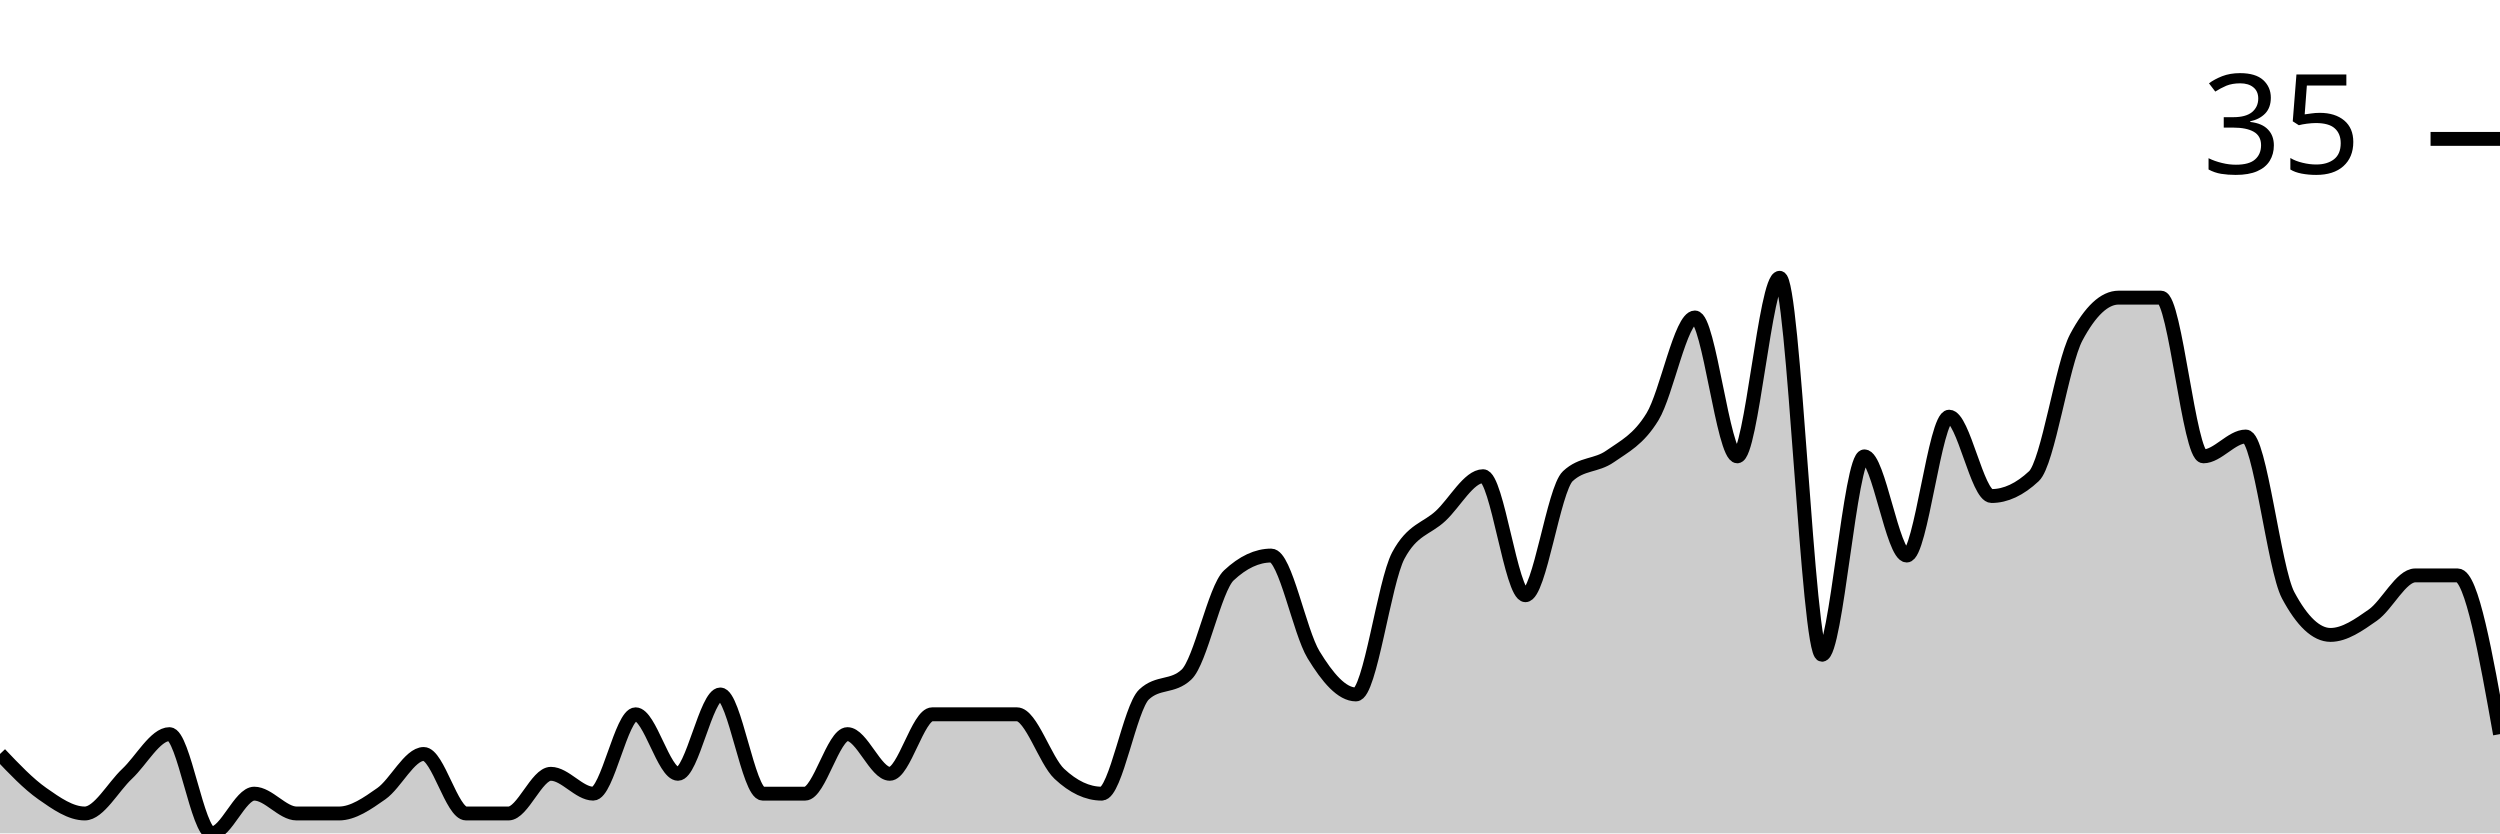
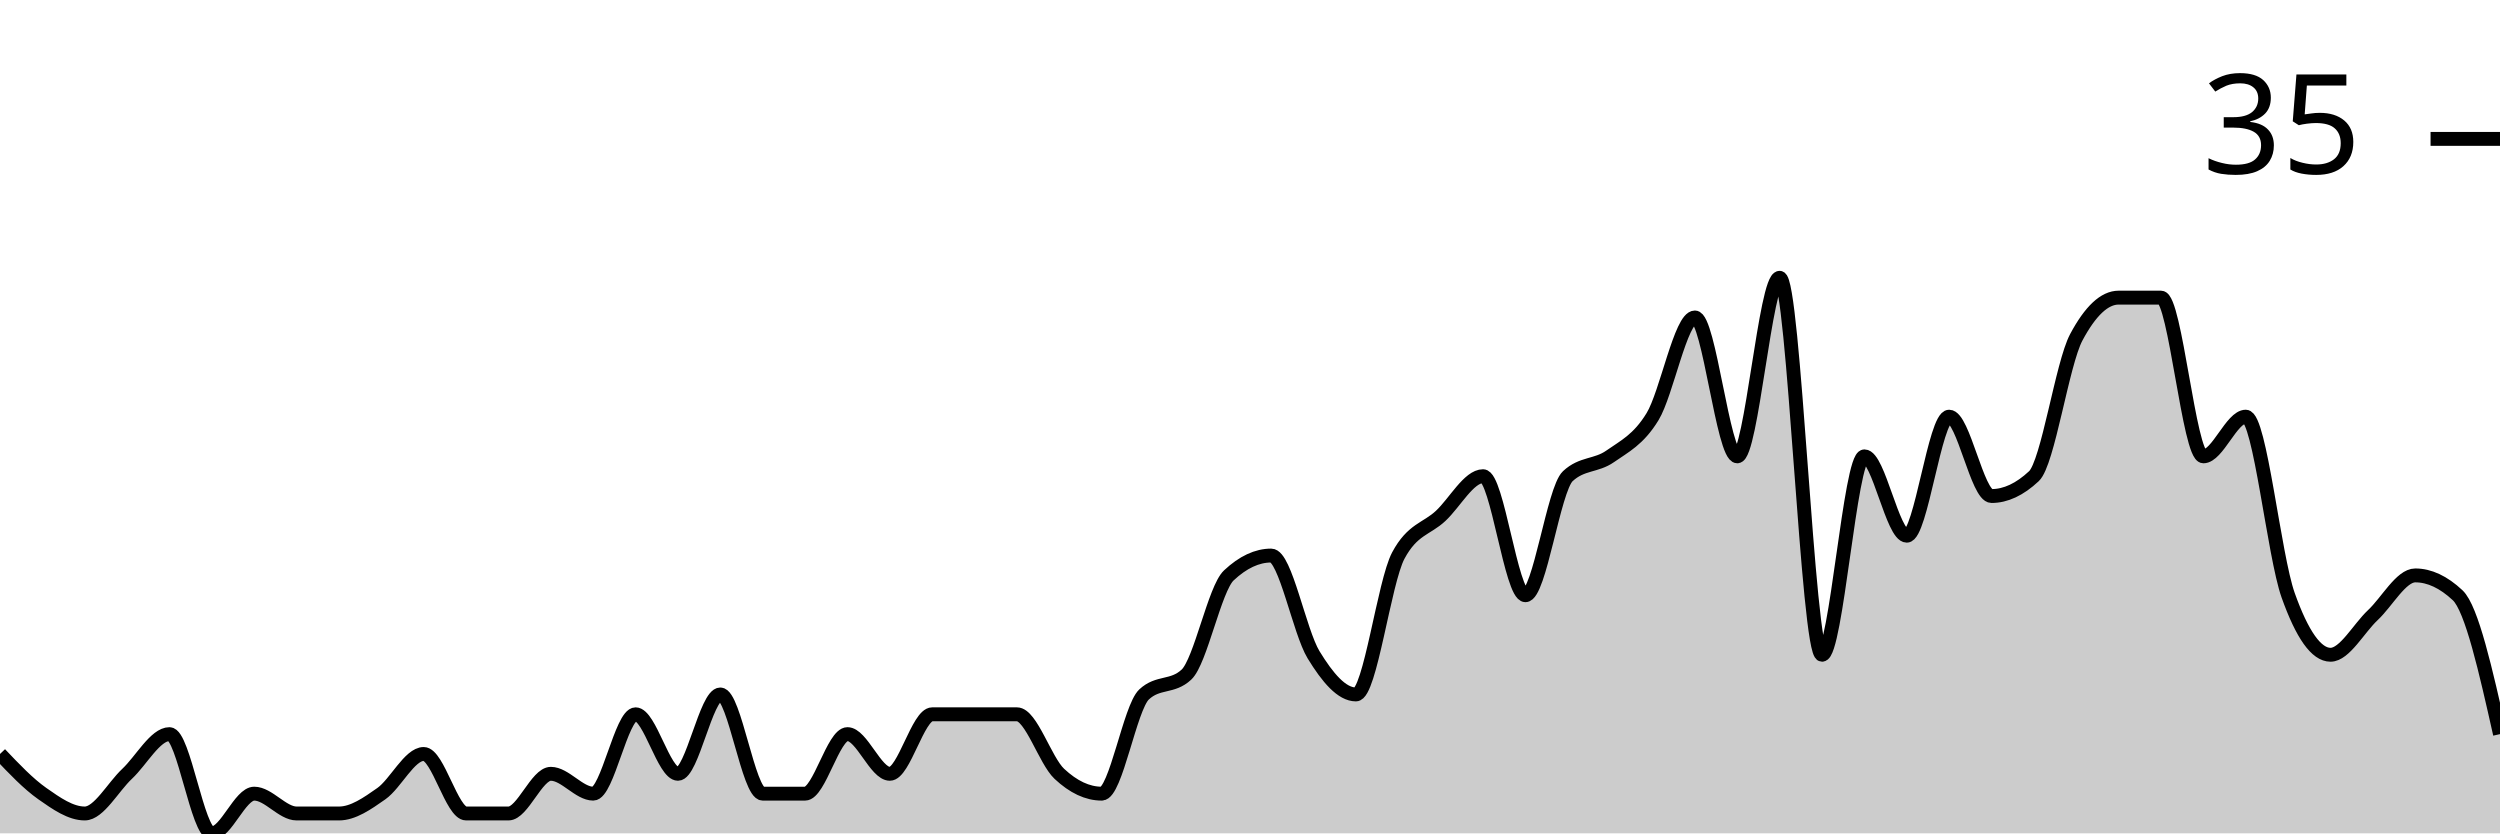
<svg xmlns="http://www.w3.org/2000/svg" viewBox="0 0 180 60">
  <g transform="translate(0,20)">
-     <path class="area" fill="rgba(0, 0, 0, 0.2)" d="M0,34.286C1.017,35.357,2.034,36.429,3.051,37.143C4.068,37.857,5.085,38.571,6.102,38.571C7.119,38.571,8.136,36.667,9.153,35.714C10.169,34.762,11.186,32.857,12.203,32.857C13.22,32.857,14.237,40,15.254,40C16.271,40,17.288,37.143,18.305,37.143C19.322,37.143,20.339,38.571,21.356,38.571C22.373,38.571,23.39,38.571,24.407,38.571C25.424,38.571,26.441,37.857,27.458,37.143C28.475,36.429,29.492,34.286,30.508,34.286C31.525,34.286,32.542,38.571,33.559,38.571C34.576,38.571,35.593,38.571,36.61,38.571C37.627,38.571,38.644,35.714,39.661,35.714C40.678,35.714,41.695,37.143,42.712,37.143C43.729,37.143,44.746,31.429,45.763,31.429C46.78,31.429,47.797,35.714,48.814,35.714C49.831,35.714,50.847,30,51.864,30C52.881,30,53.898,37.143,54.915,37.143C55.932,37.143,56.949,37.143,57.966,37.143C58.983,37.143,60,32.857,61.017,32.857C62.034,32.857,63.051,35.714,64.068,35.714C65.085,35.714,66.102,31.429,67.119,31.429C68.136,31.429,69.153,31.429,70.169,31.429C71.186,31.429,72.203,31.429,73.22,31.429C74.237,31.429,75.254,34.762,76.271,35.714C77.288,36.667,78.305,37.143,79.322,37.143C80.339,37.143,81.356,30.952,82.373,30C83.39,29.048,84.407,29.524,85.424,28.571C86.441,27.619,87.458,22.381,88.475,21.429C89.492,20.476,90.508,20,91.525,20C92.542,20,93.559,25.476,94.576,27.143C95.593,28.81,96.61,30,97.627,30C98.644,30,99.661,21.905,100.678,20C101.695,18.095,102.712,18.095,103.729,17.143C104.746,16.19,105.763,14.286,106.78,14.286C107.797,14.286,108.814,22.857,109.831,22.857C110.847,22.857,111.864,15.238,112.881,14.286C113.898,13.333,114.915,13.571,115.932,12.857C116.949,12.143,117.966,11.667,118.983,10C120,8.333,121.017,2.857,122.034,2.857C123.051,2.857,124.068,12.857,125.085,12.857C126.102,12.857,127.119,0,128.136,0C129.153,0,130.169,27.143,131.186,27.143C132.203,27.143,133.22,12.857,134.237,12.857C135.254,12.857,136.271,20,137.288,20C138.305,20,139.322,10,140.339,10C141.356,10,142.373,15.714,143.39,15.714C144.407,15.714,145.424,15.238,146.441,14.286C147.458,13.333,148.475,6.19,149.492,4.286C150.508,2.381,151.525,1.429,152.542,1.429C153.559,1.429,154.576,1.429,155.593,1.429C156.61,1.429,157.627,12.857,158.644,12.857C159.661,12.857,160.678,11.429,161.695,11.429C162.712,11.429,163.729,20.952,164.746,22.857C165.763,24.762,166.78,25.714,167.797,25.714C168.814,25.714,169.831,25,170.847,24.286C171.864,23.571,172.881,21.429,173.898,21.429C174.915,21.429,175.932,21.429,176.949,21.429C177.966,21.429,178.983,27.143,180,32.857L180,40C178.983,40,177.966,40,176.949,40C175.932,40,174.915,40,173.898,40C172.881,40,171.864,40,170.847,40C169.831,40,168.814,40,167.797,40C166.78,40,165.763,40,164.746,40C163.729,40,162.712,40,161.695,40C160.678,40,159.661,40,158.644,40C157.627,40,156.61,40,155.593,40C154.576,40,153.559,40,152.542,40C151.525,40,150.508,40,149.492,40C148.475,40,147.458,40,146.441,40C145.424,40,144.407,40,143.39,40C142.373,40,141.356,40,140.339,40C139.322,40,138.305,40,137.288,40C136.271,40,135.254,40,134.237,40C133.22,40,132.203,40,131.186,40C130.169,40,129.153,40,128.136,40C127.119,40,126.102,40,125.085,40C124.068,40,123.051,40,122.034,40C121.017,40,120,40,118.983,40C117.966,40,116.949,40,115.932,40C114.915,40,113.898,40,112.881,40C111.864,40,110.847,40,109.831,40C108.814,40,107.797,40,106.78,40C105.763,40,104.746,40,103.729,40C102.712,40,101.695,40,100.678,40C99.661,40,98.644,40,97.627,40C96.61,40,95.593,40,94.576,40C93.559,40,92.542,40,91.525,40C90.508,40,89.492,40,88.475,40C87.458,40,86.441,40,85.424,40C84.407,40,83.39,40,82.373,40C81.356,40,80.339,40,79.322,40C78.305,40,77.288,40,76.271,40C75.254,40,74.237,40,73.22,40C72.203,40,71.186,40,70.169,40C69.153,40,68.136,40,67.119,40C66.102,40,65.085,40,64.068,40C63.051,40,62.034,40,61.017,40C60,40,58.983,40,57.966,40C56.949,40,55.932,40,54.915,40C53.898,40,52.881,40,51.864,40C50.847,40,49.831,40,48.814,40C47.797,40,46.78,40,45.763,40C44.746,40,43.729,40,42.712,40C41.695,40,40.678,40,39.661,40C38.644,40,37.627,40,36.61,40C35.593,40,34.576,40,33.559,40C32.542,40,31.525,40,30.508,40C29.492,40,28.475,40,27.458,40C26.441,40,25.424,40,24.407,40C23.39,40,22.373,40,21.356,40C20.339,40,19.322,40,18.305,40C17.288,40,16.271,40,15.254,40C14.237,40,13.22,40,12.203,40C11.186,40,10.169,40,9.153,40C8.136,40,7.119,40,6.102,40C5.085,40,4.068,40,3.051,40C2.034,40,1.017,40,0,40Z" />
-     <path class="line" stroke="black" fill="none" d="M0,34.286C1.017,35.357,2.034,36.429,3.051,37.143C4.068,37.857,5.085,38.571,6.102,38.571C7.119,38.571,8.136,36.667,9.153,35.714C10.169,34.762,11.186,32.857,12.203,32.857C13.22,32.857,14.237,40,15.254,40C16.271,40,17.288,37.143,18.305,37.143C19.322,37.143,20.339,38.571,21.356,38.571C22.373,38.571,23.39,38.571,24.407,38.571C25.424,38.571,26.441,37.857,27.458,37.143C28.475,36.429,29.492,34.286,30.508,34.286C31.525,34.286,32.542,38.571,33.559,38.571C34.576,38.571,35.593,38.571,36.61,38.571C37.627,38.571,38.644,35.714,39.661,35.714C40.678,35.714,41.695,37.143,42.712,37.143C43.729,37.143,44.746,31.429,45.763,31.429C46.78,31.429,47.797,35.714,48.814,35.714C49.831,35.714,50.847,30,51.864,30C52.881,30,53.898,37.143,54.915,37.143C55.932,37.143,56.949,37.143,57.966,37.143C58.983,37.143,60,32.857,61.017,32.857C62.034,32.857,63.051,35.714,64.068,35.714C65.085,35.714,66.102,31.429,67.119,31.429C68.136,31.429,69.153,31.429,70.169,31.429C71.186,31.429,72.203,31.429,73.22,31.429C74.237,31.429,75.254,34.762,76.271,35.714C77.288,36.667,78.305,37.143,79.322,37.143C80.339,37.143,81.356,30.952,82.373,30C83.39,29.048,84.407,29.524,85.424,28.571C86.441,27.619,87.458,22.381,88.475,21.429C89.492,20.476,90.508,20,91.525,20C92.542,20,93.559,25.476,94.576,27.143C95.593,28.81,96.61,30,97.627,30C98.644,30,99.661,21.905,100.678,20C101.695,18.095,102.712,18.095,103.729,17.143C104.746,16.19,105.763,14.286,106.78,14.286C107.797,14.286,108.814,22.857,109.831,22.857C110.847,22.857,111.864,15.238,112.881,14.286C113.898,13.333,114.915,13.571,115.932,12.857C116.949,12.143,117.966,11.667,118.983,10C120,8.333,121.017,2.857,122.034,2.857C123.051,2.857,124.068,12.857,125.085,12.857C126.102,12.857,127.119,0,128.136,0C129.153,0,130.169,27.143,131.186,27.143C132.203,27.143,133.22,12.857,134.237,12.857C135.254,12.857,136.271,20,137.288,20C138.305,20,139.322,10,140.339,10C141.356,10,142.373,15.714,143.39,15.714C144.407,15.714,145.424,15.238,146.441,14.286C147.458,13.333,148.475,6.19,149.492,4.286C150.508,2.381,151.525,1.429,152.542,1.429C153.559,1.429,154.576,1.429,155.593,1.429C156.61,1.429,157.627,12.857,158.644,12.857C159.661,12.857,160.678,11.429,161.695,11.429C162.712,11.429,163.729,20.952,164.746,22.857C165.763,24.762,166.78,25.714,167.797,25.714C168.814,25.714,169.831,25,170.847,24.286C171.864,23.571,172.881,21.429,173.898,21.429C174.915,21.429,175.932,21.429,176.949,21.429C177.966,21.429,178.983,27.143,180,32.857" />
+     <path class="area" fill="rgba(0, 0, 0, 0.2)" d="M0,34.286C1.017,35.357,2.034,36.429,3.051,37.143C4.068,37.857,5.085,38.571,6.102,38.571C7.119,38.571,8.136,36.667,9.153,35.714C10.169,34.762,11.186,32.857,12.203,32.857C13.22,32.857,14.237,40,15.254,40C16.271,40,17.288,37.143,18.305,37.143C19.322,37.143,20.339,38.571,21.356,38.571C22.373,38.571,23.39,38.571,24.407,38.571C25.424,38.571,26.441,37.857,27.458,37.143C28.475,36.429,29.492,34.286,30.508,34.286C31.525,34.286,32.542,38.571,33.559,38.571C34.576,38.571,35.593,38.571,36.61,38.571C37.627,38.571,38.644,35.714,39.661,35.714C40.678,35.714,41.695,37.143,42.712,37.143C43.729,37.143,44.746,31.429,45.763,31.429C46.78,31.429,47.797,35.714,48.814,35.714C49.831,35.714,50.847,30,51.864,30C52.881,30,53.898,37.143,54.915,37.143C55.932,37.143,56.949,37.143,57.966,37.143C58.983,37.143,60,32.857,61.017,32.857C62.034,32.857,63.051,35.714,64.068,35.714C65.085,35.714,66.102,31.429,67.119,31.429C68.136,31.429,69.153,31.429,70.169,31.429C71.186,31.429,72.203,31.429,73.22,31.429C74.237,31.429,75.254,34.762,76.271,35.714C77.288,36.667,78.305,37.143,79.322,37.143C80.339,37.143,81.356,30.952,82.373,30C83.39,29.048,84.407,29.524,85.424,28.571C86.441,27.619,87.458,22.381,88.475,21.429C89.492,20.476,90.508,20,91.525,20C92.542,20,93.559,25.476,94.576,27.143C95.593,28.81,96.61,30,97.627,30C98.644,30,99.661,21.905,100.678,20C101.695,18.095,102.712,18.095,103.729,17.143C104.746,16.19,105.763,14.286,106.78,14.286C107.797,14.286,108.814,22.857,109.831,22.857C110.847,22.857,111.864,15.238,112.881,14.286C113.898,13.333,114.915,13.571,115.932,12.857C116.949,12.143,117.966,11.667,118.983,10C120,8.333,121.017,2.857,122.034,2.857C123.051,2.857,124.068,12.857,125.085,12.857C126.102,12.857,127.119,0,128.136,0C129.153,0,130.169,27.143,131.186,27.143C132.203,27.143,133.22,12.857,134.237,12.857C135.254,12.857,136.271,18.571,137.288,18.571C138.305,18.571,139.322,10,140.339,10C141.356,10,142.373,15.714,143.39,15.714C144.407,15.714,145.424,15.238,146.441,14.286C147.458,13.333,148.475,6.19,149.492,4.286C150.508,2.381,151.525,1.429,152.542,1.429C153.559,1.429,154.576,1.429,155.593,1.429C156.61,1.429,157.627,12.857,158.644,12.857C159.661,12.857,160.678,10,161.695,10C162.712,10,163.729,20,164.746,22.857C165.763,25.714,166.78,27.143,167.797,27.143C168.814,27.143,169.831,25.238,170.847,24.286C171.864,23.333,172.881,21.429,173.898,21.429C174.915,21.429,175.932,21.905,176.949,22.857C177.966,23.81,178.983,28.333,180,32.857L180,40C178.983,40,177.966,40,176.949,40C175.932,40,174.915,40,173.898,40C172.881,40,171.864,40,170.847,40C169.831,40,168.814,40,167.797,40C166.78,40,165.763,40,164.746,40C163.729,40,162.712,40,161.695,40C160.678,40,159.661,40,158.644,40C157.627,40,156.61,40,155.593,40C154.576,40,153.559,40,152.542,40C151.525,40,150.508,40,149.492,40C148.475,40,147.458,40,146.441,40C145.424,40,144.407,40,143.39,40C142.373,40,141.356,40,140.339,40C139.322,40,138.305,40,137.288,40C136.271,40,135.254,40,134.237,40C133.22,40,132.203,40,131.186,40C130.169,40,129.153,40,128.136,40C127.119,40,126.102,40,125.085,40C124.068,40,123.051,40,122.034,40C121.017,40,120,40,118.983,40C117.966,40,116.949,40,115.932,40C114.915,40,113.898,40,112.881,40C111.864,40,110.847,40,109.831,40C108.814,40,107.797,40,106.78,40C105.763,40,104.746,40,103.729,40C102.712,40,101.695,40,100.678,40C99.661,40,98.644,40,97.627,40C96.61,40,95.593,40,94.576,40C93.559,40,92.542,40,91.525,40C90.508,40,89.492,40,88.475,40C87.458,40,86.441,40,85.424,40C84.407,40,83.39,40,82.373,40C81.356,40,80.339,40,79.322,40C78.305,40,77.288,40,76.271,40C75.254,40,74.237,40,73.22,40C72.203,40,71.186,40,70.169,40C69.153,40,68.136,40,67.119,40C66.102,40,65.085,40,64.068,40C63.051,40,62.034,40,61.017,40C60,40,58.983,40,57.966,40C56.949,40,55.932,40,54.915,40C53.898,40,52.881,40,51.864,40C50.847,40,49.831,40,48.814,40C47.797,40,46.78,40,45.763,40C44.746,40,43.729,40,42.712,40C41.695,40,40.678,40,39.661,40C38.644,40,37.627,40,36.61,40C35.593,40,34.576,40,33.559,40C32.542,40,31.525,40,30.508,40C29.492,40,28.475,40,27.458,40C26.441,40,25.424,40,24.407,40C23.39,40,22.373,40,21.356,40C20.339,40,19.322,40,18.305,40C17.288,40,16.271,40,15.254,40C14.237,40,13.22,40,12.203,40C11.186,40,10.169,40,9.153,40C8.136,40,7.119,40,6.102,40C5.085,40,4.068,40,3.051,40C2.034,40,1.017,40,0,40Z" />
+     <path class="line" stroke="black" fill="none" d="M0,34.286C1.017,35.357,2.034,36.429,3.051,37.143C4.068,37.857,5.085,38.571,6.102,38.571C7.119,38.571,8.136,36.667,9.153,35.714C10.169,34.762,11.186,32.857,12.203,32.857C13.22,32.857,14.237,40,15.254,40C16.271,40,17.288,37.143,18.305,37.143C19.322,37.143,20.339,38.571,21.356,38.571C22.373,38.571,23.39,38.571,24.407,38.571C25.424,38.571,26.441,37.857,27.458,37.143C28.475,36.429,29.492,34.286,30.508,34.286C31.525,34.286,32.542,38.571,33.559,38.571C34.576,38.571,35.593,38.571,36.61,38.571C37.627,38.571,38.644,35.714,39.661,35.714C40.678,35.714,41.695,37.143,42.712,37.143C43.729,37.143,44.746,31.429,45.763,31.429C46.78,31.429,47.797,35.714,48.814,35.714C49.831,35.714,50.847,30,51.864,30C52.881,30,53.898,37.143,54.915,37.143C55.932,37.143,56.949,37.143,57.966,37.143C58.983,37.143,60,32.857,61.017,32.857C62.034,32.857,63.051,35.714,64.068,35.714C65.085,35.714,66.102,31.429,67.119,31.429C68.136,31.429,69.153,31.429,70.169,31.429C71.186,31.429,72.203,31.429,73.22,31.429C74.237,31.429,75.254,34.762,76.271,35.714C77.288,36.667,78.305,37.143,79.322,37.143C80.339,37.143,81.356,30.952,82.373,30C83.39,29.048,84.407,29.524,85.424,28.571C86.441,27.619,87.458,22.381,88.475,21.429C89.492,20.476,90.508,20,91.525,20C92.542,20,93.559,25.476,94.576,27.143C95.593,28.81,96.61,30,97.627,30C98.644,30,99.661,21.905,100.678,20C101.695,18.095,102.712,18.095,103.729,17.143C104.746,16.19,105.763,14.286,106.78,14.286C107.797,14.286,108.814,22.857,109.831,22.857C110.847,22.857,111.864,15.238,112.881,14.286C113.898,13.333,114.915,13.571,115.932,12.857C116.949,12.143,117.966,11.667,118.983,10C120,8.333,121.017,2.857,122.034,2.857C123.051,2.857,124.068,12.857,125.085,12.857C126.102,12.857,127.119,0,128.136,0C129.153,0,130.169,27.143,131.186,27.143C132.203,27.143,133.22,12.857,134.237,12.857C135.254,12.857,136.271,18.571,137.288,18.571C138.305,18.571,139.322,10,140.339,10C141.356,10,142.373,15.714,143.39,15.714C144.407,15.714,145.424,15.238,146.441,14.286C147.458,13.333,148.475,6.19,149.492,4.286C150.508,2.381,151.525,1.429,152.542,1.429C153.559,1.429,154.576,1.429,155.593,1.429C156.61,1.429,157.627,12.857,158.644,12.857C159.661,12.857,160.678,10,161.695,10C162.712,10,163.729,20,164.746,22.857C165.763,25.714,166.78,27.143,167.797,27.143C168.814,27.143,169.831,25.238,170.847,24.286C171.864,23.333,172.881,21.429,173.898,21.429C174.915,21.429,175.932,21.905,176.949,22.857C177.966,23.81,178.983,28.333,180,32.857" />
    <path class="axis-ceiling" stroke-width="1" stroke="black" fill="none" d="M175,-10L180,-10" />
    <text class="axis-ceiling-label" font-family="sans-serif" text-anchor="end" font-size="10px" x="170" y="-7.5">35</text>
  </g>
</svg>
